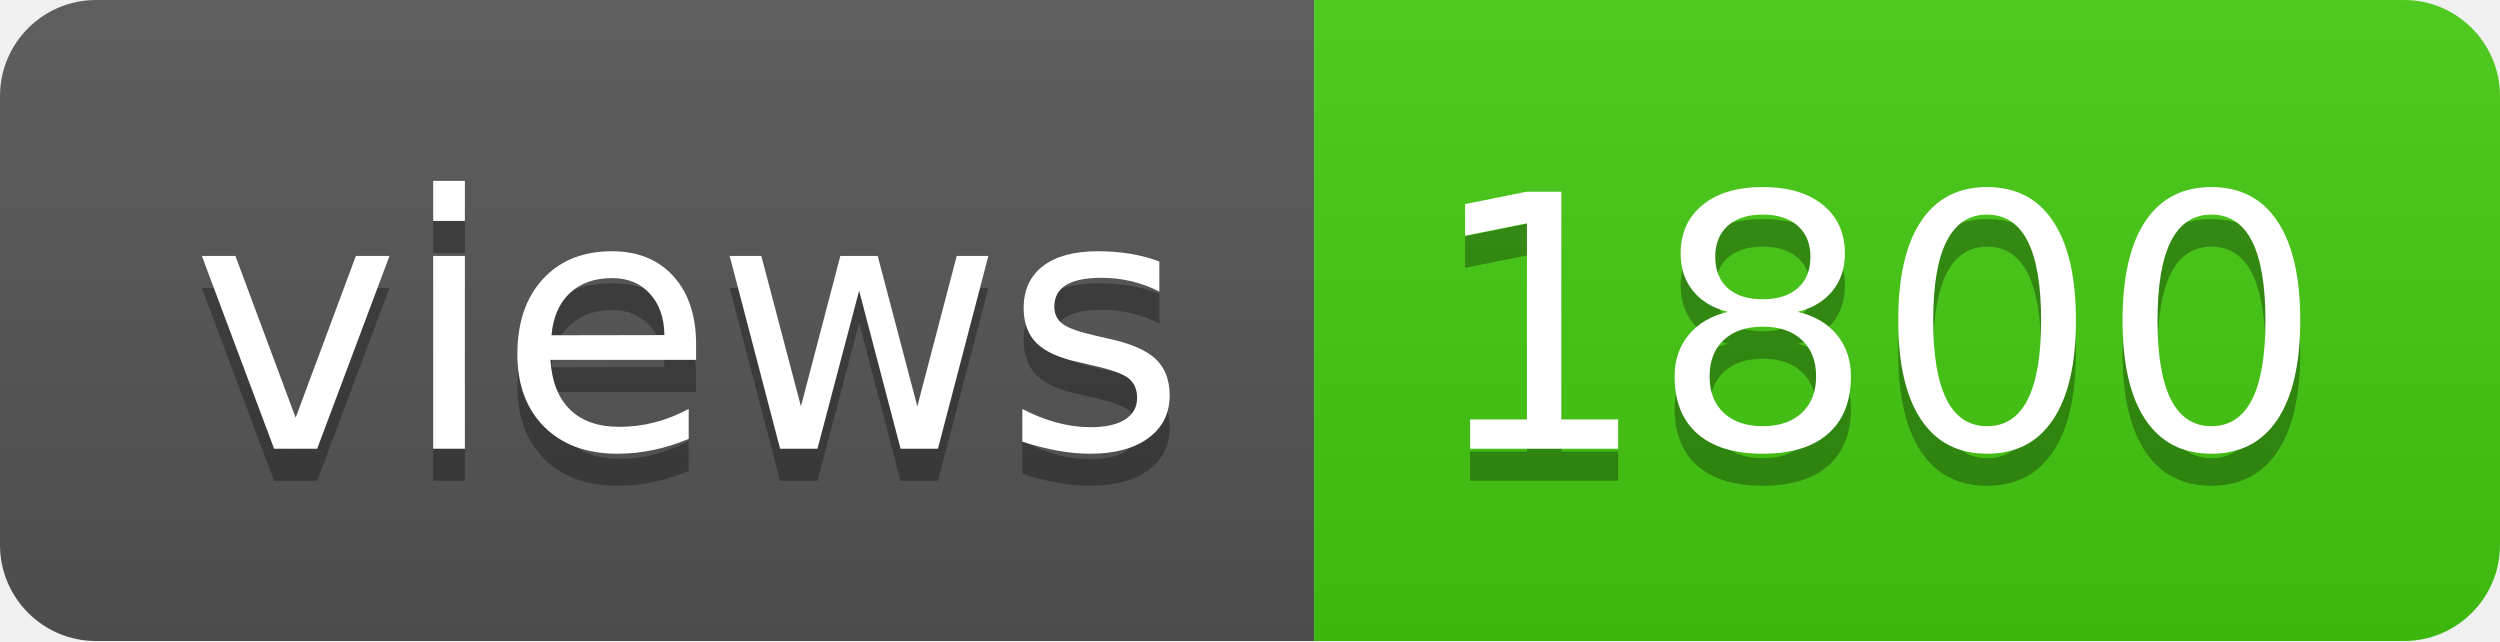
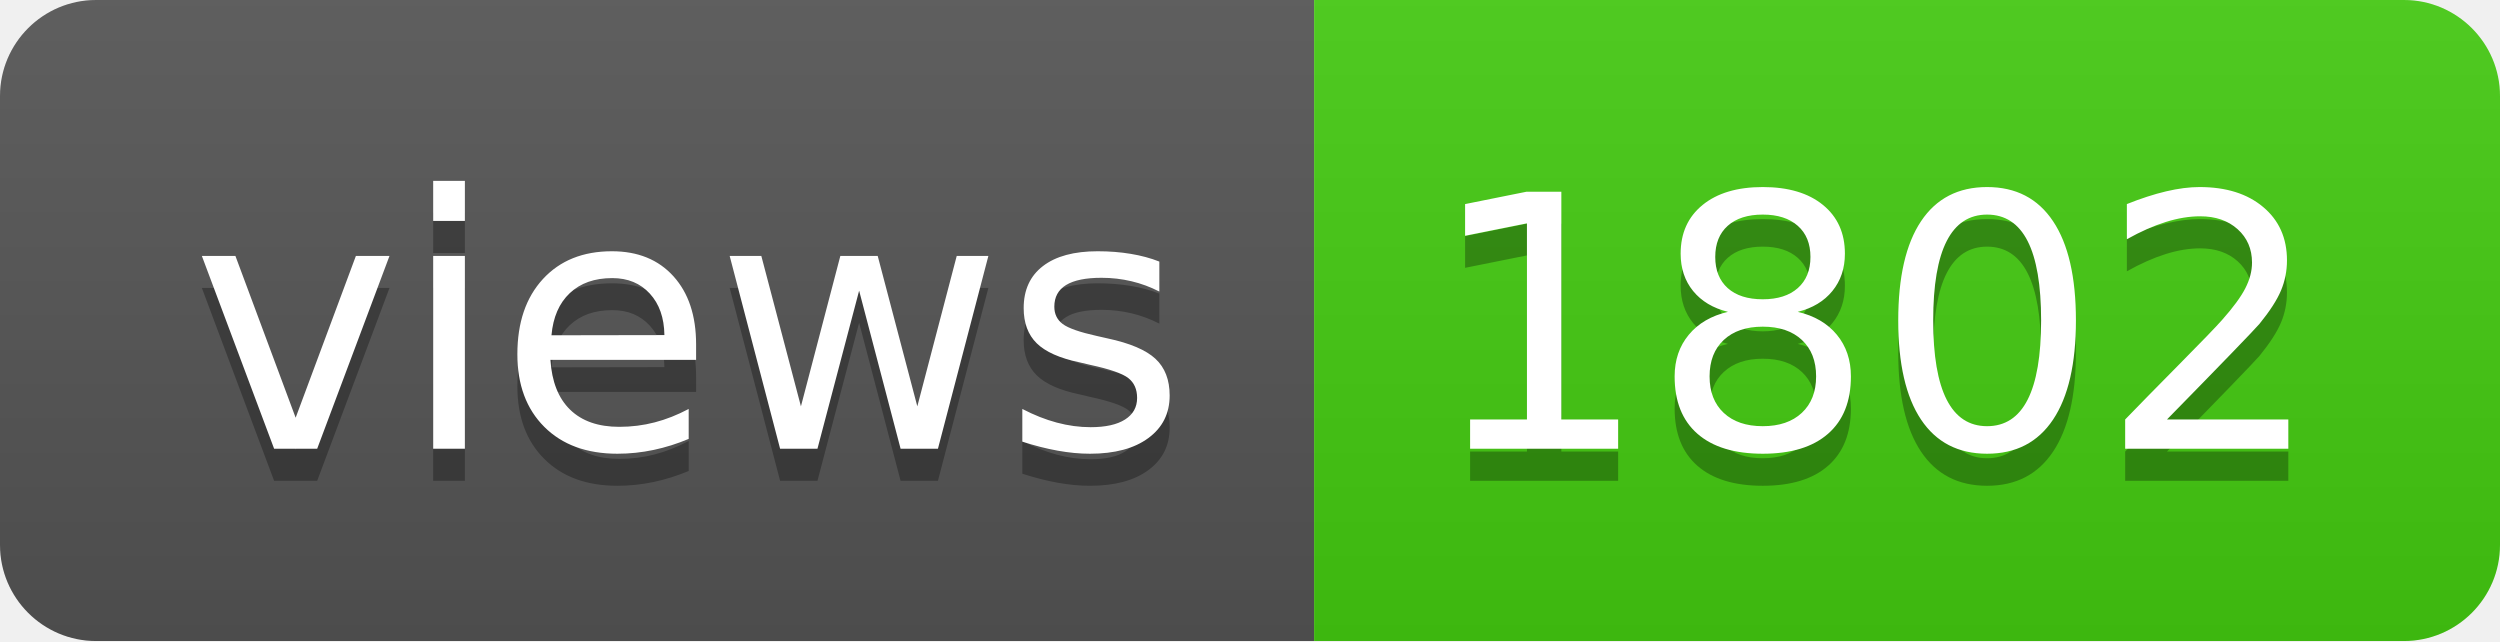
- <svg xmlns="http://www.w3.org/2000/svg" width="78" height="20" role="img" aria-label="views: 1800">
+ <svg xmlns="http://www.w3.org/2000/svg" width="78" height="20" role="img" aria-label="views: 1802">
  <linearGradient id="s" x2="0" y2="100%">
    <stop offset="0" stop-color="#bbb" stop-opacity=".1" />
    <stop offset="1" stop-opacity=".1" />
  </linearGradient>
  <clipPath id="r">
    <rect width="78" height="20" rx="3" fill="#fff" />
  </clipPath>
  <g clip-path="url(#r)">
    <rect width="41" height="20" fill="#555" />
    <rect x="41" width="37" height="20" fill="#4c1" />
    <rect width="78" height="20" fill="url(#s)" />
  </g>
  <g fill="#fff" text-anchor="middle" font-family="Verdana,Geneva,DejaVu Sans,sans-serif" text-rendering="geometricPrecision" font-size="110">
    <text aria-hidden="true" x="215" y="150" fill="#010101" fill-opacity=".3" transform="scale(.1)" textLength="310">views</text>
    <text x="215" y="140" transform="scale(.1)" fill="#fff" textLength="310">views</text>
-     <text aria-hidden="true" x="585" y="150" fill="#010101" fill-opacity=".3" transform="scale(.1)" textLength="270">1800</text>
-     <text x="585" y="140" transform="scale(.1)" fill="#fff" textLength="270">1800</text>
+     <text aria-hidden="true" x="585" y="150" fill="#010101" fill-opacity=".3" transform="scale(.1)" textLength="270">1802</text>
+     <text x="585" y="140" transform="scale(.1)" fill="#fff" textLength="270">1802</text>
  </g>
</svg>
